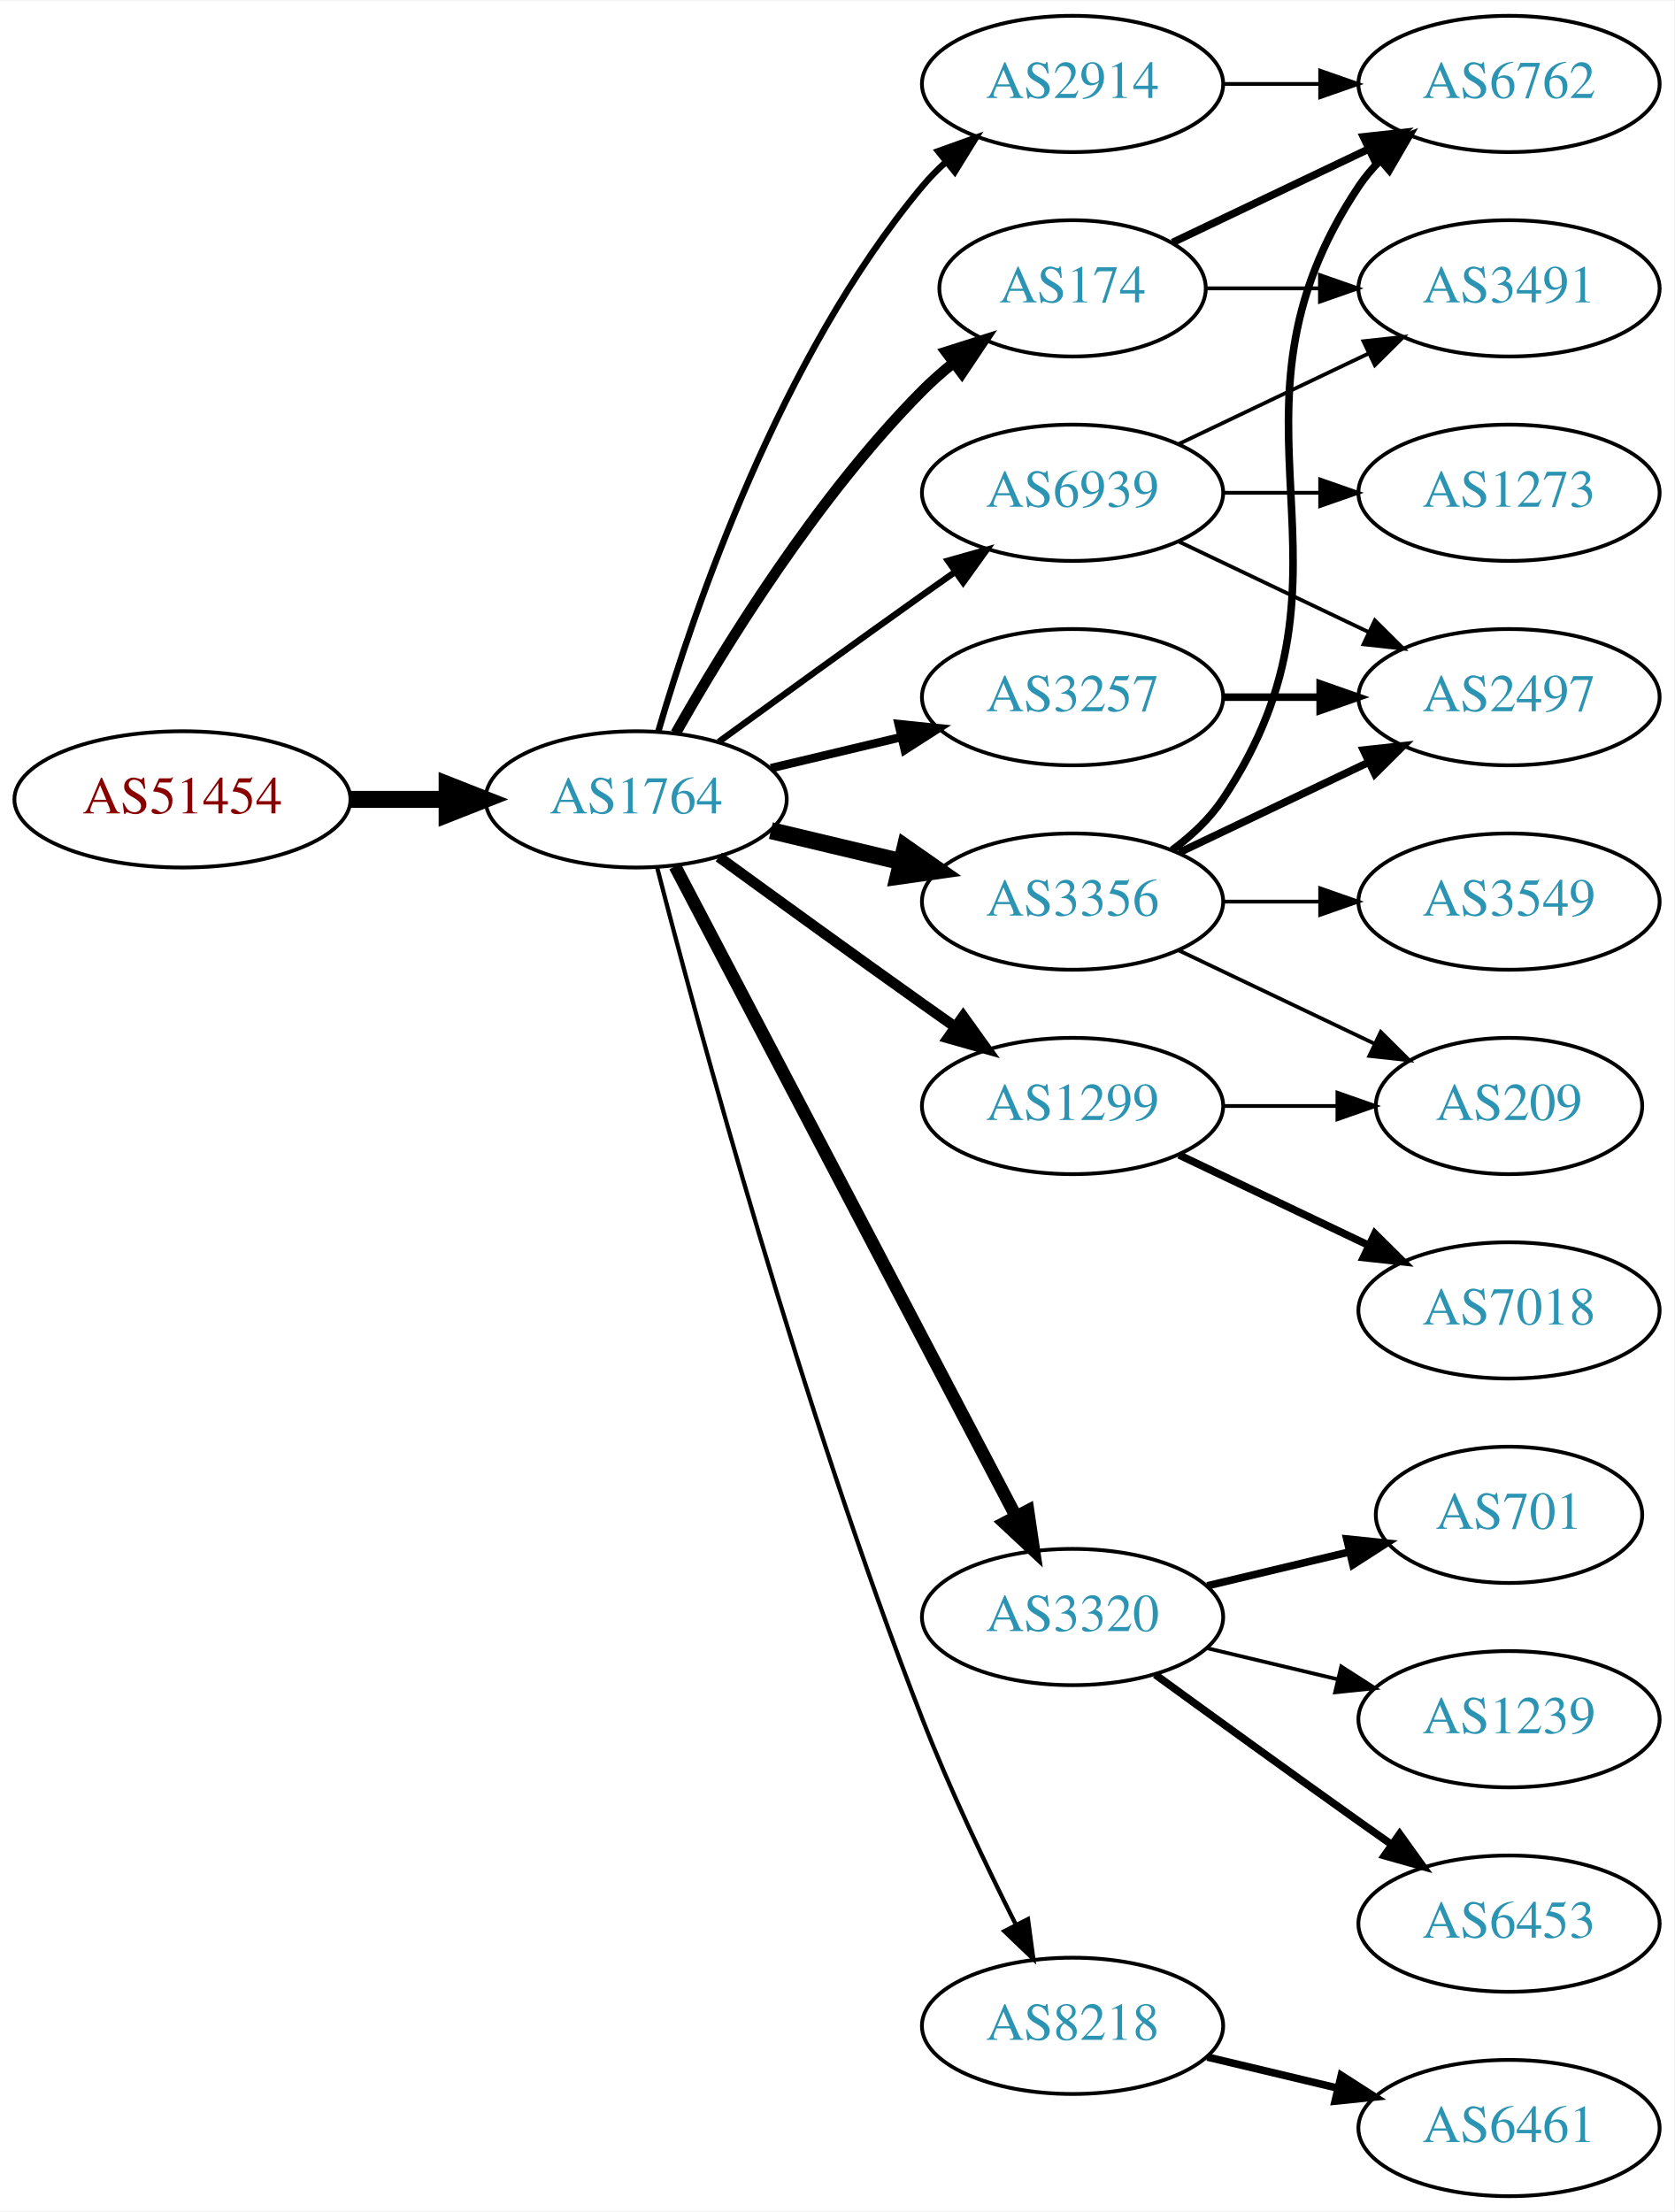
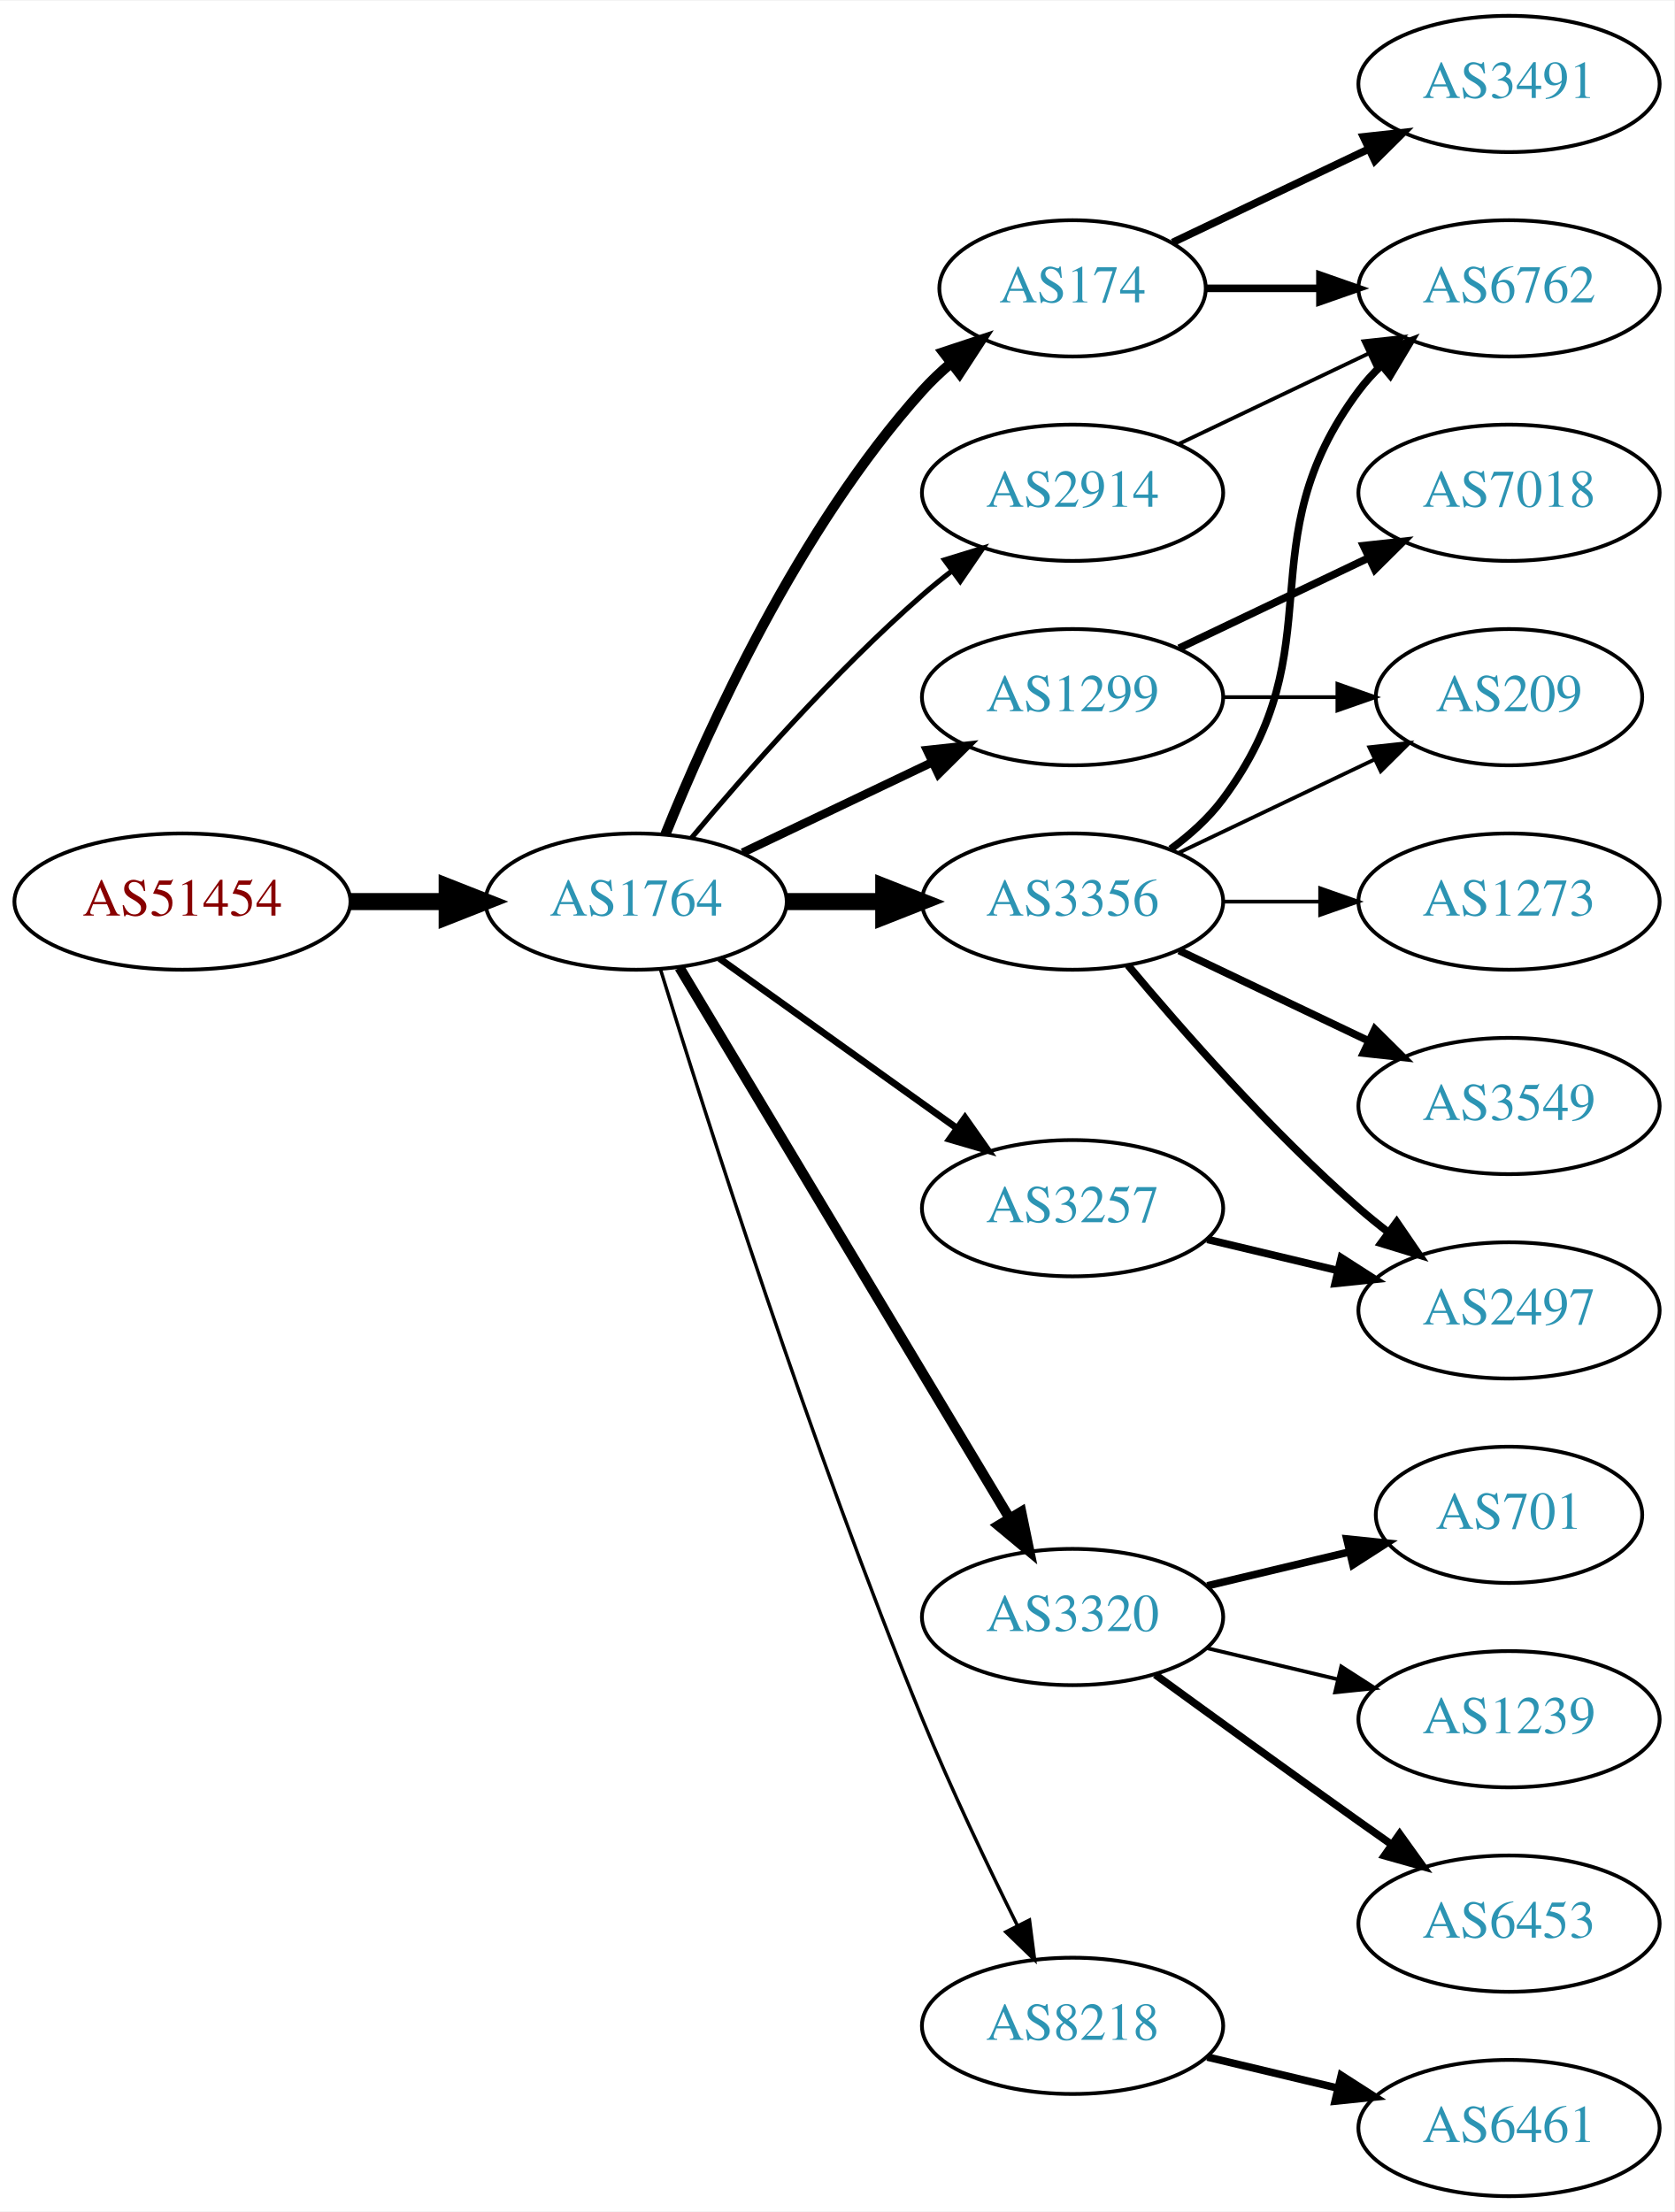
<svg xmlns="http://www.w3.org/2000/svg" xmlns:xlink="http://www.w3.org/1999/xlink" width="442pt" height="584pt" viewBox="0.00 0.00 442.27 584.00">
  <g id="graph0" class="graph" transform="scale(1 1) rotate(0) translate(4 580)">
    <polygon fill="white" stroke="none" points="-4,4 -4,-580 438.271,-580 438.271,4 -4,4" />
    <g id="node1" class="node">
      <g id="a_node1">
        <a xlink:href="/asn/51454" xlink:title="AS51454 ~ CRIF GmbH [AT]">
-           <ellipse fill="#ffffff" stroke="black" cx="44.196" cy="-369" rx="44.393" ry="18" />
-           <text text-anchor="middle" x="44.196" y="-365.3" font-family="Times,serif" font-size="14.00" fill="#880000">AS51454</text>
+           <ellipse fill="#ffffff" stroke="black" cx="44.196" cy="-342" rx="44.393" ry="18" />
+           <text text-anchor="middle" x="44.196" y="-338.3" font-family="Times,serif" font-size="14.00" fill="#880000">AS51454</text>
        </a>
      </g>
    </g>
    <g id="node2" class="node">
      <g id="a_node2">
        <a xlink:href="/asn/1764" xlink:title="AS1764 ~ NEXTLAYER-AS [AT]">
-           <ellipse fill="#ffffff" stroke="black" cx="164.039" cy="-369" rx="39.794" ry="18" />
-           <text text-anchor="middle" x="164.039" y="-365.3" font-family="Times,serif" font-size="14.00" fill="#2c94b3">AS1764</text>
+           <ellipse fill="#ffffff" stroke="black" cx="164.039" cy="-342" rx="39.794" ry="18" />
+           <text text-anchor="middle" x="164.039" y="-338.3" font-family="Times,serif" font-size="14.00" fill="#2c94b3">AS1764</text>
        </a>
      </g>
    </g>
    <g id="edge1" class="edge">
-       <path fill="none" stroke="black" stroke-width="4.5" d="M88.407,-369C96.72,-369 105.482,-369 113.965,-369" />
-       <polygon fill="black" stroke="black" stroke-width="4.5" points="114.123,-372.938 124.123,-369 114.123,-365.063 114.123,-372.938" />
+       <path fill="none" stroke="black" stroke-width="4.5" d="M88.407,-342C96.72,-342 105.482,-342 113.965,-342" />
+       <polygon fill="black" stroke="black" stroke-width="4.5" points="114.123,-345.938 124.123,-342 114.123,-338.063 114.123,-345.938" />
    </g>
    <g id="node3" class="node">
      <g id="a_node3">
-         <a xlink:href="/asn/2914" xlink:title="AS2914 ~ NTT America, Inc. [US]">
-           <ellipse fill="#ffffff" stroke="black" cx="279.332" cy="-558" rx="39.794" ry="18" />
-           <text text-anchor="middle" x="279.332" y="-554.3" font-family="Times,serif" font-size="14.00" fill="#2c94b3">AS2914</text>
+         <a xlink:href="/asn/174" xlink:title="AS174 ~ Cogent Communications [US]">
+           <ellipse fill="#ffffff" stroke="black" cx="279.332" cy="-504" rx="35.194" ry="18" />
+           <text text-anchor="middle" x="279.332" y="-500.3" font-family="Times,serif" font-size="14.00" fill="#2c94b3">AS174</text>
        </a>
      </g>
    </g>
    <g id="edge2" class="edge">
-       <path fill="none" stroke="black" stroke-width="1.688" d="M169.913,-387.002C179.227,-418.844 202.043,-485.981 239.685,-531 241.555,-533.237 243.654,-535.374 245.88,-537.396" />
-       <polygon fill="black" stroke="black" stroke-width="1.688" points="243.823,-540.234 253.799,-543.804 248.227,-534.793 243.823,-540.234" />
+       <path fill="none" stroke="black" stroke-width="2.7" d="M171.786,-359.787C182.837,-387.243 206.891,-440.578 239.685,-477 242.001,-479.572 244.606,-482.03 247.341,-484.343" />
+       <polygon fill="black" stroke="black" stroke-width="2.7" points="245.207,-487.117 255.264,-490.448 249.479,-481.572 245.207,-487.117" />
    </g>
    <g id="node4" class="node">
      <g id="a_node4">
-         <a xlink:href="/asn/3257" xlink:title="AS3257 ~ GTT [DE]">
+         <a xlink:href="/asn/1299" xlink:title="AS1299 ~ Telia Carrier [EU]">
          <ellipse fill="#ffffff" stroke="black" cx="279.332" cy="-396" rx="39.794" ry="18" />
-           <text text-anchor="middle" x="279.332" y="-392.3" font-family="Times,serif" font-size="14.00" fill="#2c94b3">AS3257</text>
+           <text text-anchor="middle" x="279.332" y="-392.3" font-family="Times,serif" font-size="14.00" fill="#2c94b3">AS1299</text>
        </a>
      </g>
    </g>
    <g id="edge3" class="edge">
-       <path fill="none" stroke="black" stroke-width="2.25" d="M199.646,-377.248C210.517,-379.838 222.671,-382.735 234.114,-385.462" />
-       <polygon fill="black" stroke="black" stroke-width="2.25" points="233.397,-388.889 243.936,-387.803 235.02,-382.08 233.397,-388.889" />
+       <path fill="none" stroke="black" stroke-width="2.25" d="M192.175,-354.934C207.169,-362.081 225.99,-371.052 242.213,-378.785" />
+       <polygon fill="black" stroke="black" stroke-width="2.25" points="240.884,-382.028 251.417,-383.171 243.895,-375.709 240.884,-382.028" />
    </g>
    <g id="node5" class="node">
      <g id="a_node5">
        <a xlink:href="/asn/3320" xlink:title="AS3320 ~ DTAG [DE]">
          <ellipse fill="#ffffff" stroke="black" cx="279.332" cy="-153" rx="39.794" ry="18" />
          <text text-anchor="middle" x="279.332" y="-149.3" font-family="Times,serif" font-size="14.00" fill="#2c94b3">AS3320</text>
        </a>
      </g>
    </g>
    <g id="edge4" class="edge">
-       <path fill="none" stroke="black" stroke-width="3.375" d="M174.31,-351.324C194.151,-313.495 240.829,-224.501 264.316,-179.722" />
-       <polygon fill="black" stroke="black" stroke-width="3.375" points="267.546,-181.099 269.091,-170.617 261.347,-177.848 267.546,-181.099" />
+       <path fill="none" stroke="black" stroke-width="2.7" d="M175.494,-324.558C195.475,-291.225 239.18,-218.314 262.666,-179.134" />
+       <polygon fill="black" stroke="black" stroke-width="2.7" points="265.762,-180.776 267.902,-170.4 259.758,-177.177 265.762,-180.776" />
    </g>
    <g id="node6" class="node">
      <g id="a_node6">
+         <a xlink:href="/asn/2914" xlink:title="AS2914 ~ NTT America, Inc. [US]">
+           <ellipse fill="#ffffff" stroke="black" cx="279.332" cy="-450" rx="39.794" ry="18" />
+           <text text-anchor="middle" x="279.332" y="-446.3" font-family="Times,serif" font-size="14.00" fill="#2c94b3">AS2914</text>
+         </a>
+       </g>
+     </g>
+     <g id="edge5" class="edge">
+       <path fill="none" stroke="black" stroke-width="1.35" d="M178.669,-358.817C192.951,-375.929 216.498,-402.745 239.685,-423 242.151,-425.154 244.789,-427.294 247.487,-429.372" />
+       <polygon fill="black" stroke="black" stroke-width="1.35" points="245.512,-432.264 255.641,-435.37 249.66,-426.625 245.512,-432.264" />
+     </g>
+     <g id="node7" class="node">
+       <g id="a_node7">
+         <a xlink:href="/asn/3257" xlink:title="AS3257 ~ GTT [DE]">
+           <ellipse fill="#ffffff" stroke="black" cx="279.332" cy="-261" rx="39.794" ry="18" />
+           <text text-anchor="middle" x="279.332" y="-257.3" font-family="Times,serif" font-size="14.00" fill="#2c94b3">AS3257</text>
+         </a>
+       </g>
+     </g>
+     <g id="edge6" class="edge">
+       <path fill="none" stroke="black" stroke-width="1.8" d="M186.083,-326.954C203.697,-314.361 229.036,-296.245 248.701,-282.184" />
+       <polygon fill="black" stroke="black" stroke-width="1.8" points="250.917,-284.903 257.016,-276.24 246.845,-279.209 250.917,-284.903" />
+     </g>
+     <g id="node8" class="node">
+       <g id="a_node8">
+         <a xlink:href="/asn/8218" xlink:title="AS8218 ~ legacy Neotelecoms [FR]">
+           <ellipse fill="#ffffff" stroke="black" cx="279.332" cy="-45" rx="39.794" ry="18" />
+           <text text-anchor="middle" x="279.332" y="-41.3" font-family="Times,serif" font-size="14.00" fill="#2c94b3">AS8218</text>
+         </a>
+       </g>
+     </g>
+     <g id="edge7" class="edge">
+       <path fill="none" stroke="black" stroke-width="0.9" d="M170.47,-324.11C181.962,-286.796 210.12,-198.14 239.685,-126 247.269,-107.494 256.964,-87.182 264.746,-71.528" />
+       <polygon fill="black" stroke="black" stroke-width="0.9" points="267.95,-72.948 269.308,-62.44 261.694,-69.807 267.95,-72.948" />
+     </g>
+     <g id="node9" class="node">
+       <g id="a_node9">
        <a xlink:href="/asn/3356" xlink:title="AS3356 ~ Level 3 Parent, LLC [US]">
          <ellipse fill="#ffffff" stroke="black" cx="279.332" cy="-342" rx="39.794" ry="18" />
          <text text-anchor="middle" x="279.332" y="-338.3" font-family="Times,serif" font-size="14.00" fill="#2c94b3">AS3356</text>
        </a>
      </g>
    </g>
-     <g id="edge5" class="edge">
-       <path fill="none" stroke="black" stroke-width="4.5" d="M199.646,-360.752C210.517,-358.162 222.671,-355.265 234.114,-352.538" />
-       <polygon fill="black" stroke="black" stroke-width="4.5" points="235.122,-356.346 243.936,-350.197 233.296,-348.685 235.122,-356.346" />
-     </g>
-     <g id="node7" class="node">
-       <g id="a_node7">
-         <a xlink:href="/asn/8218" xlink:title="AS8218 ~ legacy Neotelecoms [FR]">
-           <ellipse fill="#ffffff" stroke="black" cx="279.332" cy="-45" rx="39.794" ry="18" />
-           <text text-anchor="middle" x="279.332" y="-41.3" font-family="Times,serif" font-size="14.00" fill="#2c94b3">AS8218</text>
-         </a>
-       </g>
-     </g>
-     <g id="edge6" class="edge">
-       <path fill="none" stroke="black" stroke-width="1.125" d="M169.591,-351.01C180.102,-310.296 207.635,-208.242 239.685,-126 246.9,-107.485 256.518,-87.316 264.353,-71.735" />
-       <polygon fill="black" stroke="black" stroke-width="1.125" points="267.544,-73.181 268.964,-62.682 261.307,-70.004 267.544,-73.181" />
-     </g>
-     <g id="node8" class="node">
-       <g id="a_node8">
-         <a xlink:href="/asn/174" xlink:title="AS174 ~ Cogent Communications [US]">
-           <ellipse fill="#ffffff" stroke="black" cx="279.332" cy="-504" rx="35.194" ry="18" />
-           <text text-anchor="middle" x="279.332" y="-500.3" font-family="Times,serif" font-size="14.00" fill="#2c94b3">AS174</text>
-         </a>
-       </g>
-     </g>
-     <g id="edge7" class="edge">
-       <path fill="none" stroke="black" stroke-width="2.812" d="M174.498,-386.49C187.28,-409.096 211.712,-448.886 239.685,-477 242.185,-479.513 244.946,-481.949 247.807,-484.261" />
-       <polygon fill="black" stroke="black" stroke-width="2.812" points="245.905,-487.21 256.004,-490.413 250.108,-481.611 245.905,-487.21" />
-     </g>
-     <g id="node9" class="node">
-       <g id="a_node9">
-         <a xlink:href="/asn/1299" xlink:title="AS1299 ~ Telia Carrier [EU]">
-           <ellipse fill="#ffffff" stroke="black" cx="279.332" cy="-288" rx="39.794" ry="18" />
-           <text text-anchor="middle" x="279.332" y="-284.3" font-family="Times,serif" font-size="14.00" fill="#2c94b3">AS1299</text>
-         </a>
-       </g>
-     </g>
    <g id="edge8" class="edge">
-       <path fill="none" stroke="black" stroke-width="2.812" d="M185.887,-353.778C200.821,-342.909 221.435,-327.975 239.685,-315 242.506,-312.995 245.449,-310.915 248.397,-308.841" />
-       <polygon fill="black" stroke="black" stroke-width="2.812" points="250.443,-311.681 256.621,-303.074 246.424,-305.95 250.443,-311.681" />
+       <path fill="none" stroke="black" stroke-width="4.5" d="M203.711,-342C211.914,-342 220.678,-342 229.21,-342" />
+       <polygon fill="black" stroke="black" stroke-width="4.5" points="229.449,-345.938 239.449,-342 229.449,-338.063 229.449,-345.938" />
+     </g>
+     <g id="node12" class="node">
+       <g id="a_node12">
+         <a xlink:href="/asn/3491" xlink:title="AS3491 ~ PCCW Global, Inc. [US]">
+           <ellipse fill="#ffffff" stroke="black" cx="394.625" cy="-558" rx="39.794" ry="18" />
+           <text text-anchor="middle" x="394.625" y="-554.3" font-family="Times,serif" font-size="14.00" fill="#2c94b3">AS3491</text>
+         </a>
+       </g>
+     </g>
+     <g id="edge11" class="edge">
+       <path fill="none" stroke="black" stroke-width="2" d="M305.757,-516.119C321.059,-523.413 340.783,-532.814 357.665,-540.86" />
+       <polygon fill="black" stroke="black" stroke-width="2" points="356.172,-544.026 366.705,-545.169 359.184,-537.707 356.172,-544.026" />
+     </g>
+     <g id="node13" class="node">
+       <g id="a_node13">
+         <a xlink:href="/asn/6762" xlink:title="AS6762 ~ TELECOM ITALIA SPARKLE S.p.A. [IT]">
+           <ellipse fill="#ffffff" stroke="black" cx="394.625" cy="-504" rx="39.794" ry="18" />
+           <text text-anchor="middle" x="394.625" y="-500.3" font-family="Times,serif" font-size="14.00" fill="#2c94b3">AS6762</text>
+         </a>
+       </g>
+     </g>
+     <g id="edge12" class="edge">
+       <path fill="none" stroke="black" stroke-width="2" d="M314.631,-504C324.008,-504 334.358,-504 344.393,-504" />
+       <polygon fill="black" stroke="black" stroke-width="2" points="344.681,-507.5 354.681,-504 344.681,-500.5 344.681,-507.5" />
    </g>
    <g id="node10" class="node">
      <g id="a_node10">
-         <a xlink:href="/asn/6939" xlink:title="AS6939 ~ Hurricane Electric LLC [US]">
-           <ellipse fill="#ffffff" stroke="black" cx="279.332" cy="-450" rx="39.794" ry="18" />
-           <text text-anchor="middle" x="279.332" y="-446.3" font-family="Times,serif" font-size="14.00" fill="#2c94b3">AS6939</text>
+         <a xlink:href="/asn/7018" xlink:title="AS7018 ~ AT&amp;T Services, Inc. [US]">
+           <ellipse fill="#ffffff" stroke="black" cx="394.625" cy="-450" rx="39.794" ry="18" />
+           <text text-anchor="middle" x="394.625" y="-446.3" font-family="Times,serif" font-size="14.00" fill="#2c94b3">AS7018</text>
        </a>
      </g>
    </g>
    <g id="edge9" class="edge">
-       <path fill="none" stroke="black" stroke-width="1.688" d="M185.887,-384.222C200.821,-395.091 221.435,-410.025 239.685,-423 242.506,-425.005 245.449,-427.085 248.397,-429.159" />
-       <polygon fill="black" stroke="black" stroke-width="1.688" points="246.424,-432.05 256.621,-434.926 250.443,-426.319 246.424,-432.05" />
+       <path fill="none" stroke="black" stroke-width="2" d="M307.468,-408.934C322.462,-416.081 341.283,-425.052 357.506,-432.785" />
+       <polygon fill="black" stroke="black" stroke-width="2" points="356.177,-436.028 366.71,-437.171 359.188,-429.709 356.177,-436.028" />
    </g>
    <g id="node11" class="node">
      <g id="a_node11">
-         <a xlink:href="/asn/6762" xlink:title="AS6762 ~ TELECOM ITALIA SPARKLE S.p.A. [IT]">
-           <ellipse fill="#ffffff" stroke="black" cx="394.625" cy="-558" rx="39.794" ry="18" />
-           <text text-anchor="middle" x="394.625" y="-554.3" font-family="Times,serif" font-size="14.00" fill="#2c94b3">AS6762</text>
+         <a xlink:href="/asn/209" xlink:title="AS209 ~ CenturyLink Communications, LLC [US]">
+           <ellipse fill="#ffffff" stroke="black" cx="394.625" cy="-396" rx="35.194" ry="18" />
+           <text text-anchor="middle" x="394.625" y="-392.3" font-family="Times,serif" font-size="14.00" fill="#2c94b3">AS209</text>
        </a>
      </g>
    </g>
    <g id="edge10" class="edge">
-       <path fill="none" stroke="black" d="M319.004,-558C327.207,-558 335.971,-558 344.503,-558" />
-       <polygon fill="black" stroke="black" points="344.742,-561.5 354.742,-558 344.742,-554.5 344.742,-561.5" />
-     </g>
-     <g id="node12" class="node">
-       <g id="a_node12">
-         <a xlink:href="/asn/2497" xlink:title="AS2497 ~ Internet Initiative Japan Inc. [JP]">
-           <ellipse fill="#ffffff" stroke="black" cx="394.625" cy="-396" rx="39.794" ry="18" />
-           <text text-anchor="middle" x="394.625" y="-392.3" font-family="Times,serif" font-size="14.00" fill="#2c94b3">AS2497</text>
-         </a>
-       </g>
-     </g>
-     <g id="edge11" class="edge">
-       <path fill="none" stroke="black" stroke-width="2" d="M319.004,-396C327.207,-396 335.971,-396 344.503,-396" />
-       <polygon fill="black" stroke="black" stroke-width="2" points="344.742,-399.5 354.742,-396 344.742,-392.5 344.742,-399.5" />
+       <path fill="none" stroke="black" d="M319.004,-396C328.709,-396 339.2,-396 349.163,-396" />
+       <polygon fill="black" stroke="black" points="349.299,-399.5 359.299,-396 349.299,-392.5 349.299,-399.5" />
    </g>
    <g id="node14" class="node">
      <g id="a_node14">
        <a xlink:href="/asn/701" xlink:title="AS701 ~ UUNET [US]">
          <ellipse fill="#ffffff" stroke="black" cx="394.625" cy="-180" rx="35.194" ry="18" />
          <text text-anchor="middle" x="394.625" y="-176.3" font-family="Times,serif" font-size="14.00" fill="#2c94b3">AS701</text>
        </a>
      </g>
    </g>
    <g id="edge13" class="edge">
      <path fill="none" stroke="black" stroke-width="2" d="M314.939,-161.248C326.733,-164.058 340.038,-167.229 352.306,-170.153" />
      <polygon fill="black" stroke="black" stroke-width="2" points="351.772,-173.624 362.311,-172.537 353.394,-166.814 351.772,-173.624" />
    </g>
    <g id="node15" class="node">
      <g id="a_node15">
        <a xlink:href="/asn/1239" xlink:title="AS1239 ~ Sprint [US]">
          <ellipse fill="#ffffff" stroke="black" cx="394.625" cy="-126" rx="39.794" ry="18" />
          <text text-anchor="middle" x="394.625" y="-122.3" font-family="Times,serif" font-size="14.00" fill="#2c94b3">AS1239</text>
        </a>
      </g>
    </g>
    <g id="edge14" class="edge">
      <path fill="none" stroke="black" d="M314.939,-144.752C325.81,-142.162 337.964,-139.265 349.407,-136.538" />
      <polygon fill="black" stroke="black" points="350.313,-139.92 359.229,-134.197 348.69,-133.111 350.313,-139.92" />
    </g>
    <g id="node16" class="node">
      <g id="a_node16">
        <a xlink:href="/asn/6453" xlink:title="AS6453 ~ TATA COMMUNICATIONS (AMERICA) INC [US]">
          <ellipse fill="#ffffff" stroke="black" cx="394.625" cy="-72" rx="39.794" ry="18" />
          <text text-anchor="middle" x="394.625" y="-68.3" font-family="Times,serif" font-size="14.00" fill="#2c94b3">AS6453</text>
        </a>
      </g>
    </g>
    <g id="edge15" class="edge">
      <path fill="none" stroke="black" stroke-width="2" d="M301.18,-137.778C316.114,-126.909 336.727,-111.975 354.978,-99 357.799,-96.995 360.742,-94.915 363.69,-92.841" />
      <polygon fill="black" stroke="black" stroke-width="2" points="365.736,-95.681 371.914,-87.074 361.717,-89.95 365.736,-95.681" />
    </g>
-     <g id="edge17" class="edge">
-       <path fill="none" stroke="black" stroke-width="2" d="M305.651,-355.607C310.707,-359.351 315.518,-363.831 318.978,-369 360.003,-430.294 313.954,-469.706 354.978,-531 356.6,-533.423 358.519,-535.695 360.621,-537.81" />
-       <polygon fill="black" stroke="black" stroke-width="2" points="358.434,-540.546 368.306,-544.393 362.988,-535.229 358.434,-540.546" />
-     </g>
-     <g id="edge16" class="edge">
-       <path fill="none" stroke="black" stroke-width="2" d="M307.468,-354.934C322.462,-362.081 341.283,-371.052 357.506,-378.785" />
-       <polygon fill="black" stroke="black" stroke-width="2" points="356.177,-382.028 366.71,-383.171 359.188,-375.709 356.177,-382.028" />
+     <g id="edge22" class="edge">
+       <path fill="none" stroke="black" d="M307.468,-462.934C322.462,-470.081 341.283,-479.052 357.506,-486.785" />
+       <polygon fill="black" stroke="black" points="356.177,-490.028 366.71,-491.171 359.188,-483.709 356.177,-490.028" />
+     </g>
+     <g id="node19" class="node">
+       <g id="a_node19">
+         <a xlink:href="/asn/2497" xlink:title="AS2497 ~ Internet Initiative Japan Inc. [JP]">
+           <ellipse fill="#ffffff" stroke="black" cx="394.625" cy="-234" rx="39.794" ry="18" />
+           <text text-anchor="middle" x="394.625" y="-230.3" font-family="Times,serif" font-size="14.00" fill="#2c94b3">AS2497</text>
+         </a>
+       </g>
+     </g>
+     <g id="edge23" class="edge">
+       <path fill="none" stroke="black" stroke-width="2" d="M314.939,-252.752C325.81,-250.162 337.964,-247.265 349.407,-244.538" />
+       <polygon fill="black" stroke="black" stroke-width="2" points="350.313,-247.92 359.229,-242.197 348.69,-241.111 350.313,-247.92" />
    </g>
    <g id="node17" class="node">
      <g id="a_node17">
-         <a xlink:href="/asn/3549" xlink:title="AS3549 ~ Level 3 Parent, LLC [US]">
-           <ellipse fill="#ffffff" stroke="black" cx="394.625" cy="-342" rx="39.794" ry="18" />
-           <text text-anchor="middle" x="394.625" y="-338.3" font-family="Times,serif" font-size="14.00" fill="#2c94b3">AS3549</text>
-         </a>
-       </g>
-     </g>
-     <g id="edge18" class="edge">
-       <path fill="none" stroke="black" d="M319.004,-342C327.207,-342 335.971,-342 344.503,-342" />
-       <polygon fill="black" stroke="black" points="344.742,-345.5 354.742,-342 344.742,-338.5 344.742,-345.5" />
-     </g>
-     <g id="node18" class="node">
-       <g id="a_node18">
-         <a xlink:href="/asn/209" xlink:title="AS209 ~ CenturyLink Communications, LLC [US]">
-           <ellipse fill="#ffffff" stroke="black" cx="394.625" cy="-288" rx="35.194" ry="18" />
-           <text text-anchor="middle" x="394.625" y="-284.3" font-family="Times,serif" font-size="14.00" fill="#2c94b3">AS209</text>
-         </a>
-       </g>
-     </g>
-     <g id="edge19" class="edge">
-       <path fill="none" stroke="black" d="M307.468,-329.066C322.9,-321.71 342.385,-312.423 358.92,-304.541" />
-       <polygon fill="black" stroke="black" points="360.741,-307.551 368.262,-300.089 357.729,-301.232 360.741,-307.551" />
-     </g>
-     <g id="node13" class="node">
-       <g id="a_node13">
        <a xlink:href="/asn/6461" xlink:title="AS6461 ~ ZAYO-6461 [US]">
          <ellipse fill="#ffffff" stroke="black" cx="394.625" cy="-18" rx="39.794" ry="18" />
          <text text-anchor="middle" x="394.625" y="-14.3" font-family="Times,serif" font-size="14.00" fill="#2c94b3">AS6461</text>
        </a>
      </g>
    </g>
-     <g id="edge12" class="edge">
+     <g id="edge16" class="edge">
      <path fill="none" stroke="black" stroke-width="2" d="M314.939,-36.752C325.81,-34.162 337.964,-31.265 349.407,-28.538" />
      <polygon fill="black" stroke="black" stroke-width="2" points="350.313,-31.92 359.229,-26.197 348.69,-25.111 350.313,-31.92" />
    </g>
    <g id="edge21" class="edge">
-       <path fill="none" stroke="black" stroke-width="2" d="M305.757,-516.119C321.059,-523.413 340.783,-532.814 357.665,-540.86" />
-       <polygon fill="black" stroke="black" stroke-width="2" points="356.172,-544.026 366.705,-545.169 359.184,-537.707 356.172,-544.026" />
-     </g>
-     <g id="node19" class="node">
-       <g id="a_node19">
-         <a xlink:href="/asn/3491" xlink:title="AS3491 ~ PCCW Global, Inc. [US]">
-           <ellipse fill="#ffffff" stroke="black" cx="394.625" cy="-504" rx="39.794" ry="18" />
-           <text text-anchor="middle" x="394.625" y="-500.3" font-family="Times,serif" font-size="14.00" fill="#2c94b3">AS3491</text>
-         </a>
-       </g>
-     </g>
-     <g id="edge20" class="edge">
-       <path fill="none" stroke="black" d="M314.631,-504C324.008,-504 334.358,-504 344.393,-504" />
-       <polygon fill="black" stroke="black" points="344.681,-507.5 354.681,-504 344.681,-500.5 344.681,-507.5" />
-     </g>
-     <g id="edge23" class="edge">
-       <path fill="none" stroke="black" d="M319.004,-288C328.709,-288 339.2,-288 349.163,-288" />
-       <polygon fill="black" stroke="black" points="349.299,-291.5 359.299,-288 349.299,-284.5 349.299,-291.5" />
+       <path fill="none" stroke="black" d="M307.468,-354.934C322.9,-362.29 342.385,-371.577 358.92,-379.459" />
+       <polygon fill="black" stroke="black" points="357.729,-382.768 368.262,-383.911 360.741,-376.449 357.729,-382.768" />
+     </g>
+     <g id="edge18" class="edge">
+       <path fill="none" stroke="black" stroke-width="2" d="M305.262,-355.882C310.338,-359.611 315.256,-364.016 318.978,-369 349.249,-409.542 324.707,-436.458 354.978,-477 356.723,-479.336 358.73,-481.545 360.893,-483.617" />
+       <polygon fill="black" stroke="black" stroke-width="2" points="358.771,-486.405 368.694,-490.118 363.253,-481.027 358.771,-486.405" />
+     </g>
+     <g id="node18" class="node">
+       <g id="a_node18">
+         <a xlink:href="/asn/3549" xlink:title="AS3549 ~ Level 3 Parent, LLC [US]">
+           <ellipse fill="#ffffff" stroke="black" cx="394.625" cy="-288" rx="39.794" ry="18" />
+           <text text-anchor="middle" x="394.625" y="-284.3" font-family="Times,serif" font-size="14.00" fill="#2c94b3">AS3549</text>
+         </a>
+       </g>
+     </g>
+     <g id="edge17" class="edge">
+       <path fill="none" stroke="black" stroke-width="2" d="M307.468,-329.066C322.462,-321.919 341.283,-312.948 357.506,-305.215" />
+       <polygon fill="black" stroke="black" stroke-width="2" points="359.188,-308.291 366.71,-300.829 356.177,-301.972 359.188,-308.291" />
+     </g>
+     <g id="edge19" class="edge">
+       <path fill="none" stroke="black" stroke-width="2" d="M293.962,-325.183C308.244,-308.071 331.791,-281.255 354.978,-261 357.444,-258.846 360.082,-256.706 362.78,-254.628" />
+       <polygon fill="black" stroke="black" stroke-width="2" points="364.953,-257.375 370.934,-248.63 360.805,-251.736 364.953,-257.375" />
    </g>
    <g id="node20" class="node">
      <g id="a_node20">
-         <a xlink:href="/asn/7018" xlink:title="AS7018 ~ AT&amp;T Services, Inc. [US]">
-           <ellipse fill="#ffffff" stroke="black" cx="394.625" cy="-234" rx="39.794" ry="18" />
-           <text text-anchor="middle" x="394.625" y="-230.3" font-family="Times,serif" font-size="14.00" fill="#2c94b3">AS7018</text>
-         </a>
-       </g>
-     </g>
-     <g id="edge22" class="edge">
-       <path fill="none" stroke="black" stroke-width="2" d="M307.468,-275.066C322.462,-267.919 341.283,-258.948 357.506,-251.215" />
-       <polygon fill="black" stroke="black" stroke-width="2" points="359.188,-254.291 366.71,-246.829 356.177,-247.972 359.188,-254.291" />
-     </g>
-     <g id="edge26" class="edge">
-       <path fill="none" stroke="black" d="M307.468,-437.066C322.462,-429.919 341.283,-420.948 357.506,-413.215" />
-       <polygon fill="black" stroke="black" points="359.188,-416.291 366.71,-408.829 356.177,-409.972 359.188,-416.291" />
-     </g>
-     <g id="edge25" class="edge">
-       <path fill="none" stroke="black" d="M307.468,-462.934C322.462,-470.081 341.283,-479.052 357.506,-486.785" />
-       <polygon fill="black" stroke="black" points="356.177,-490.028 366.71,-491.171 359.188,-483.709 356.177,-490.028" />
-     </g>
-     <g id="node21" class="node">
-       <g id="a_node21">
        <a xlink:href="/asn/1273" xlink:title="AS1273 ~ Vodafone Group PLC [EU]">
-           <ellipse fill="#ffffff" stroke="black" cx="394.625" cy="-450" rx="39.794" ry="18" />
-           <text text-anchor="middle" x="394.625" y="-446.3" font-family="Times,serif" font-size="14.00" fill="#2c94b3">AS1273</text>
-         </a>
-       </g>
-     </g>
-     <g id="edge24" class="edge">
-       <path fill="none" stroke="black" d="M319.004,-450C327.207,-450 335.971,-450 344.503,-450" />
-       <polygon fill="black" stroke="black" points="344.742,-453.5 354.742,-450 344.742,-446.5 344.742,-453.5" />
+           <ellipse fill="#ffffff" stroke="black" cx="394.625" cy="-342" rx="39.794" ry="18" />
+           <text text-anchor="middle" x="394.625" y="-338.3" font-family="Times,serif" font-size="14.00" fill="#2c94b3">AS1273</text>
+         </a>
+       </g>
+     </g>
+     <g id="edge20" class="edge">
+       <path fill="none" stroke="black" d="M319.004,-342C327.207,-342 335.971,-342 344.503,-342" />
+       <polygon fill="black" stroke="black" points="344.742,-345.5 354.742,-342 344.742,-338.5 344.742,-345.5" />
    </g>
  </g>
</svg>
